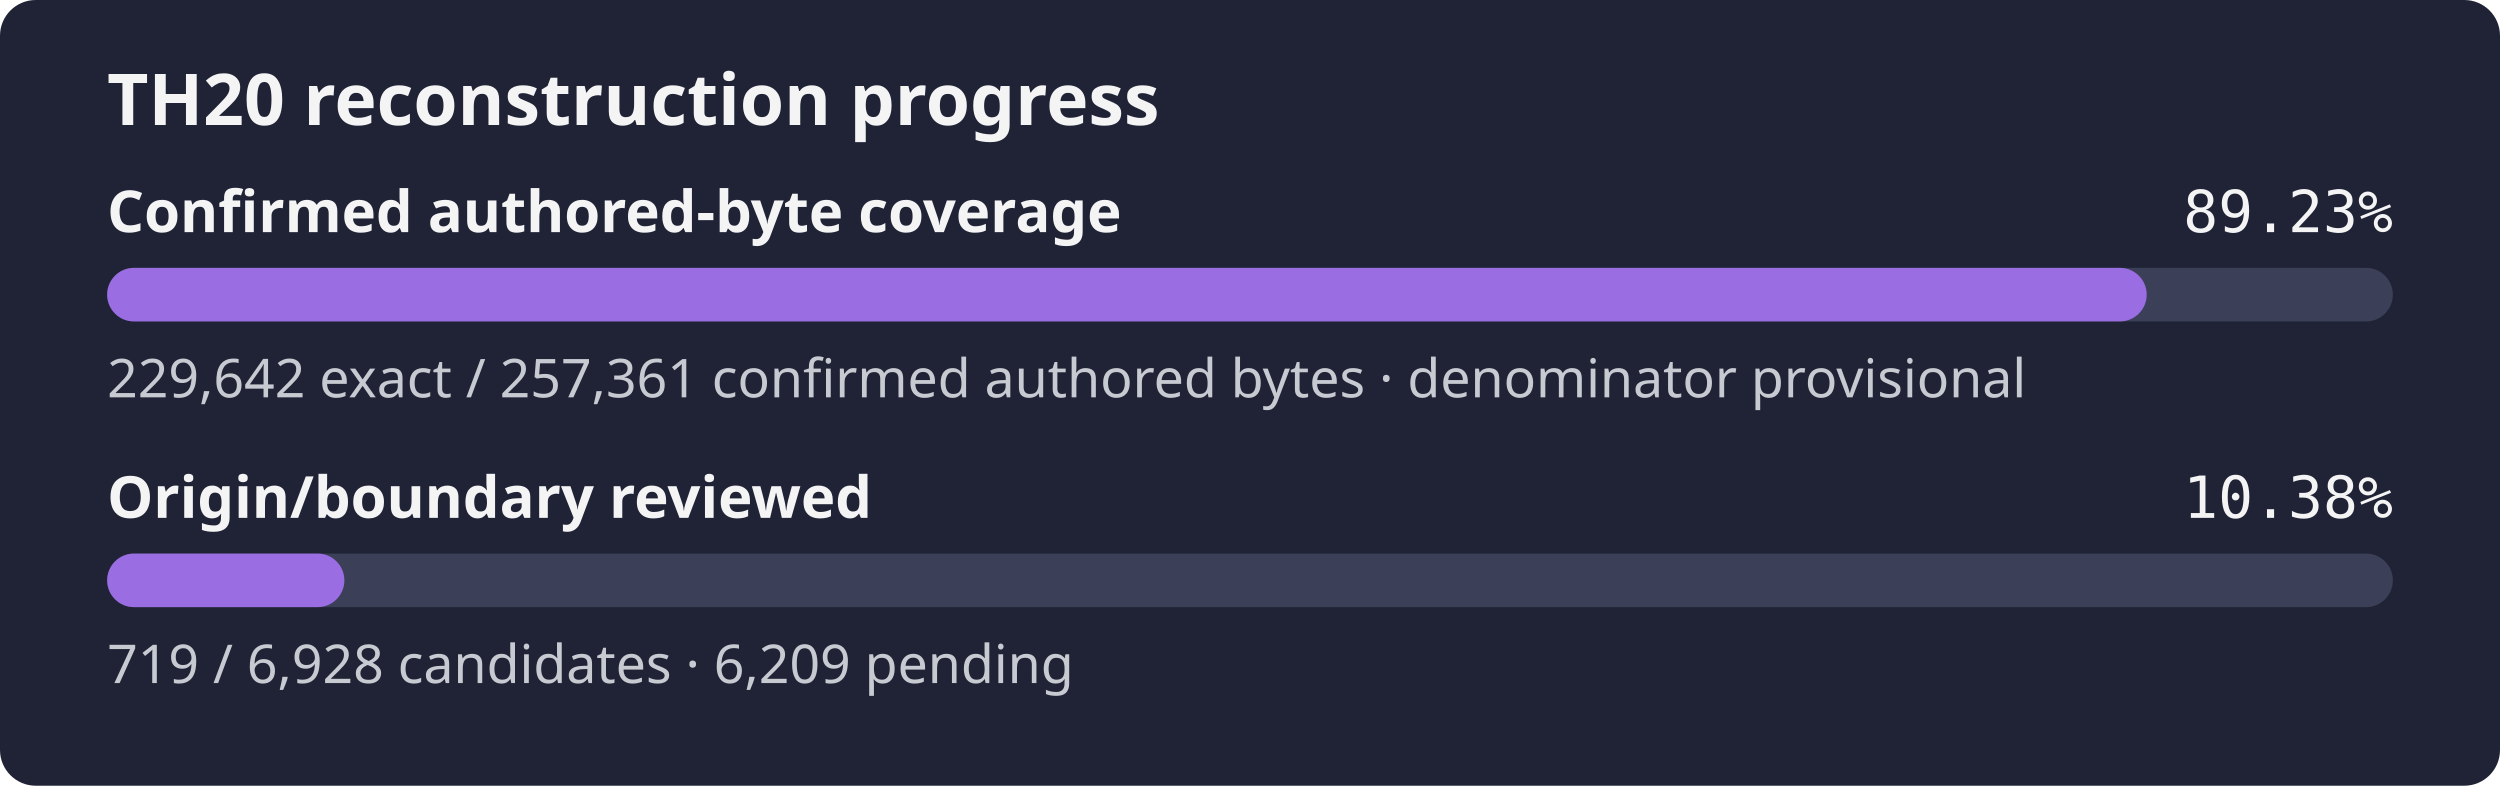
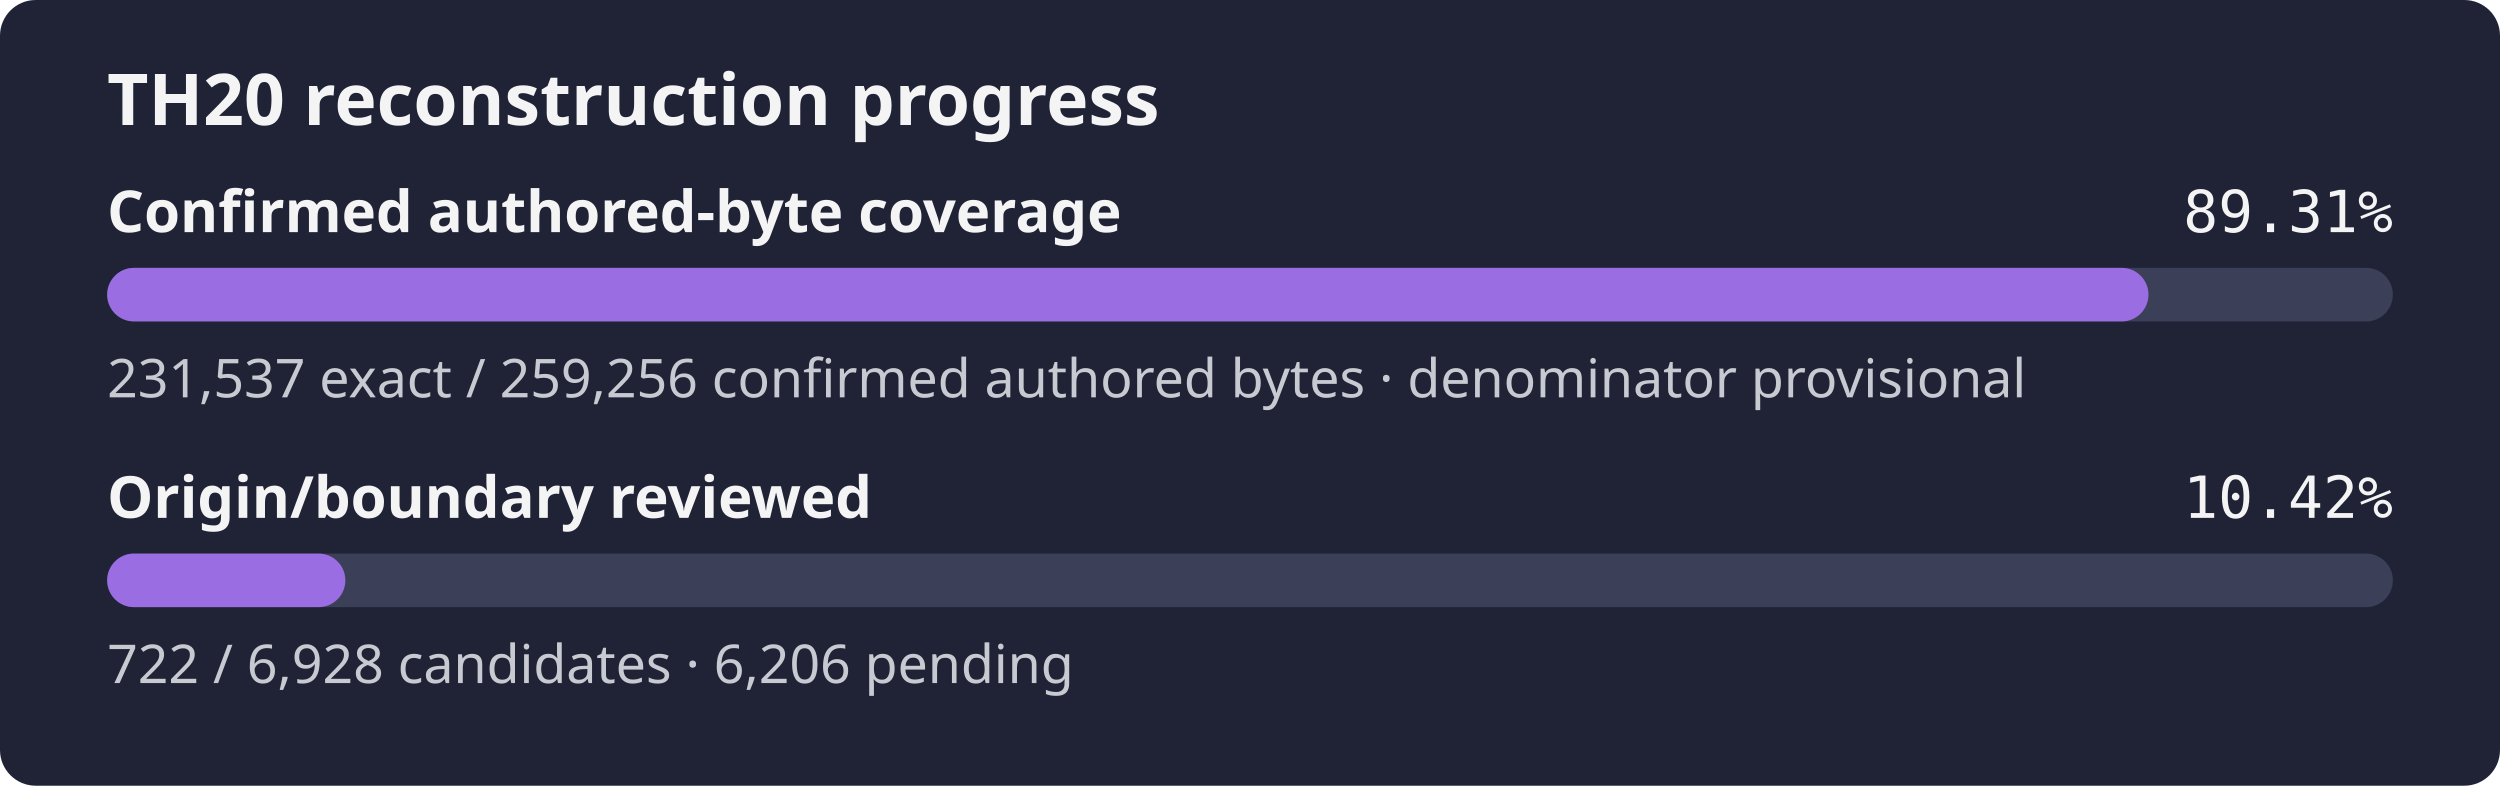
- <svg xmlns="http://www.w3.org/2000/svg" width="560" height="176" role="img" aria-label="TH20 reconstruction progress: 89.23% of the confirmed authored-byte set is exact, origin review 10.38%">
+ <svg xmlns="http://www.w3.org/2000/svg" width="560" height="176" role="img" aria-label="TH20 reconstruction progress: 89.31% of the confirmed authored-byte set is exact, origin review 10.42%">
  <rect width="560" height="176" rx="8" fill="#1f2335" />
  <text x="24" y="28" fill="#f4f4f5" font-family="sans-serif" font-size="16" font-weight="600">TH20 reconstruction progress</text>
  <text x="24" y="52" fill="#f4f4f5" font-family="sans-serif" font-size="13" font-weight="600">Confirmed authored-byte coverage</text>
-   <text x="536" y="52" fill="#f4f4f5" text-anchor="end" font-family="monospace" font-size="13">89.23%</text>
+   <text x="536" y="52" fill="#f4f4f5" text-anchor="end" font-family="monospace" font-size="13">89.31%</text>
  <rect x="24" y="60" width="512" height="12" rx="6" fill="#3b4058" />
-   <rect x="24" y="60" width="456.86" height="12" rx="6" fill="#9b6de3" />
-   <text x="24" y="89" fill="#c8cad2" font-family="sans-serif" font-size="12">229,642 exact / 257,361 confirmed authored bytes · denominator provisional</text>
+   <rect x="24" y="60" width="457.26" height="12" rx="6" fill="#9b6de3" />
+   <text x="24" y="89" fill="#c8cad2" font-family="sans-serif" font-size="12">231,537 exact / 259,256 confirmed authored bytes · denominator provisional</text>
  <text x="24" y="116" fill="#f4f4f5" font-family="sans-serif" font-size="13" font-weight="600">Origin/boundary reviewed</text>
-   <text x="536" y="116" fill="#f4f4f5" text-anchor="end" font-family="monospace" font-size="13">10.38%</text>
+   <text x="536" y="116" fill="#f4f4f5" text-anchor="end" font-family="monospace" font-size="13">10.42%</text>
  <rect x="24" y="124" width="512" height="12" rx="6" fill="#3b4058" />
-   <rect x="24" y="124" width="53.14" height="12" rx="6" fill="#9b6de3" />
-   <text x="24" y="153" fill="#c8cad2" font-family="sans-serif" font-size="12">719 / 6,928 candidates · 6,209 pending</text>
+   <rect x="24" y="124" width="53.36" height="12" rx="6" fill="#9b6de3" />
+   <text x="24" y="153" fill="#c8cad2" font-family="sans-serif" font-size="12">722 / 6,928 candidates · 6,206 pending</text>
</svg>
